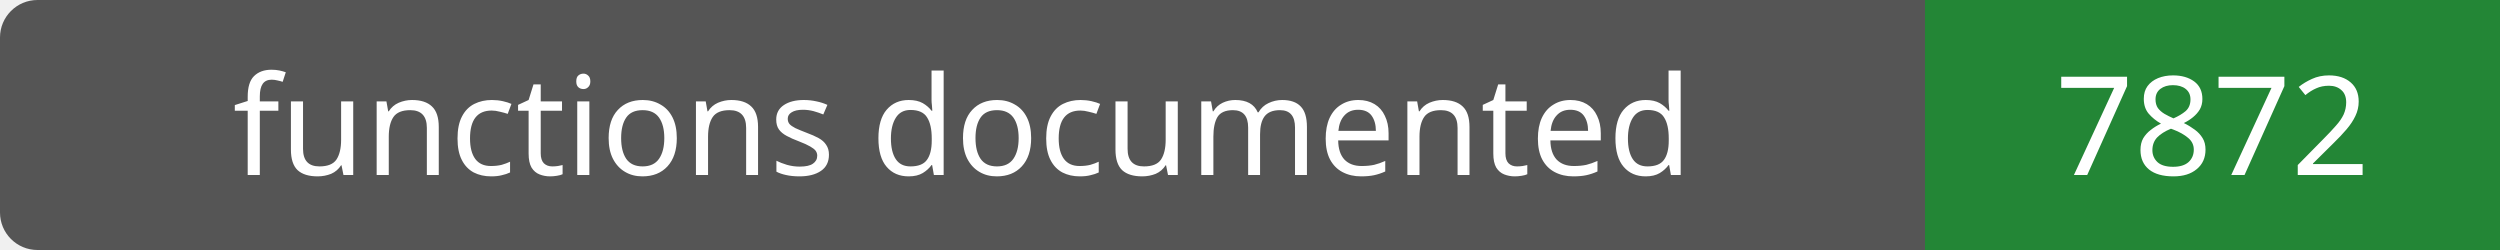
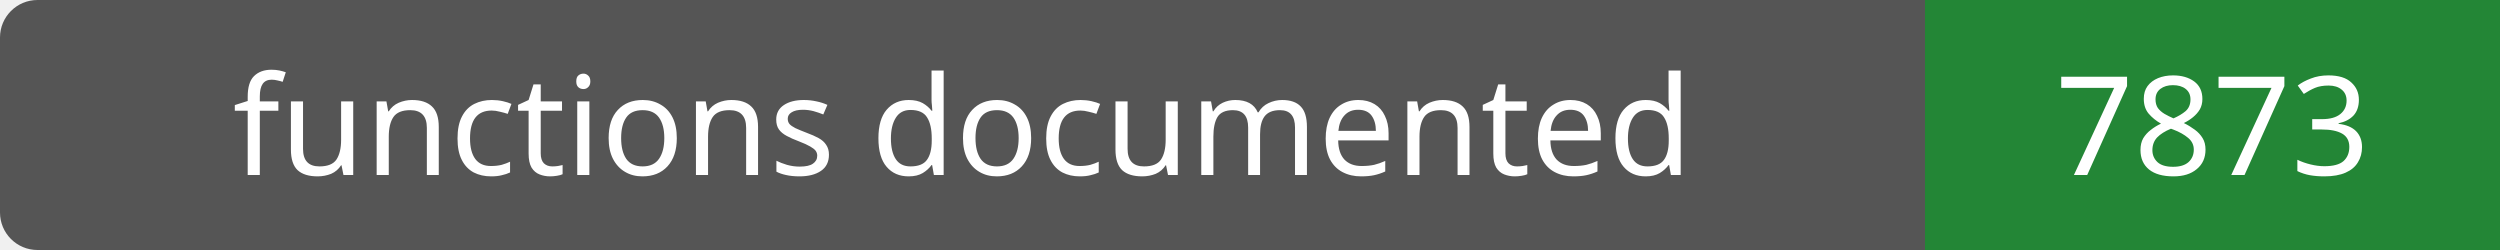
- <svg xmlns="http://www.w3.org/2000/svg" width="200" height="20" role="img" aria-label="functions documented: 7872">
+ <svg xmlns="http://www.w3.org/2000/svg" width="200" height="20" role="img" aria-label="functions documented: 7873">
  <rect width="200" height="20" rx="3" fill="#555" />
  <path fill="#238636" d="M154 0h46v20H154z" />
  <g fill="#fff" text-anchor="middle" font-family="Verdana,sans-serif" font-size="11">
    <text x="77.0" y="14">functions documented</text>
-     <text x="177.0" y="14">7872</text>
+     <text x="177.0" y="14">7873</text>
  </g>
</svg>
